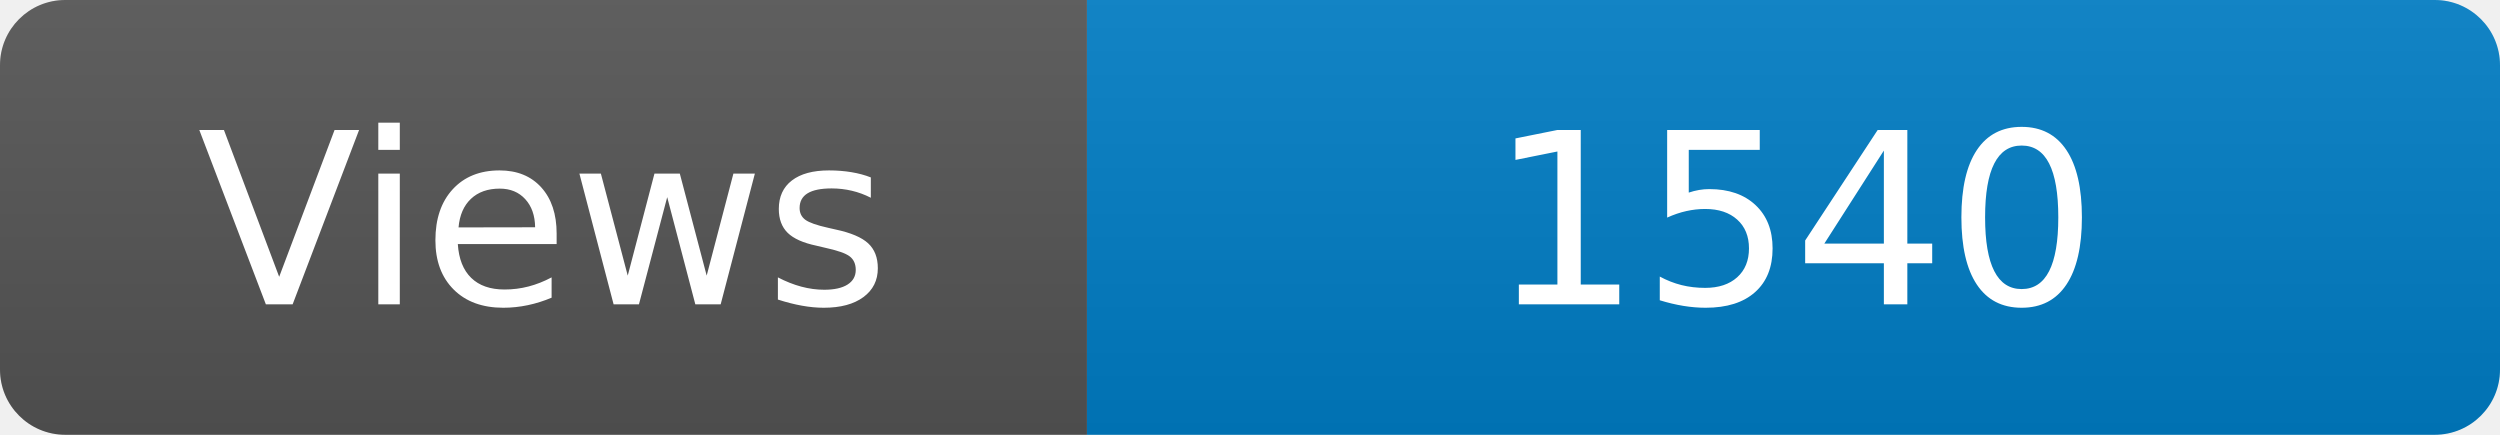
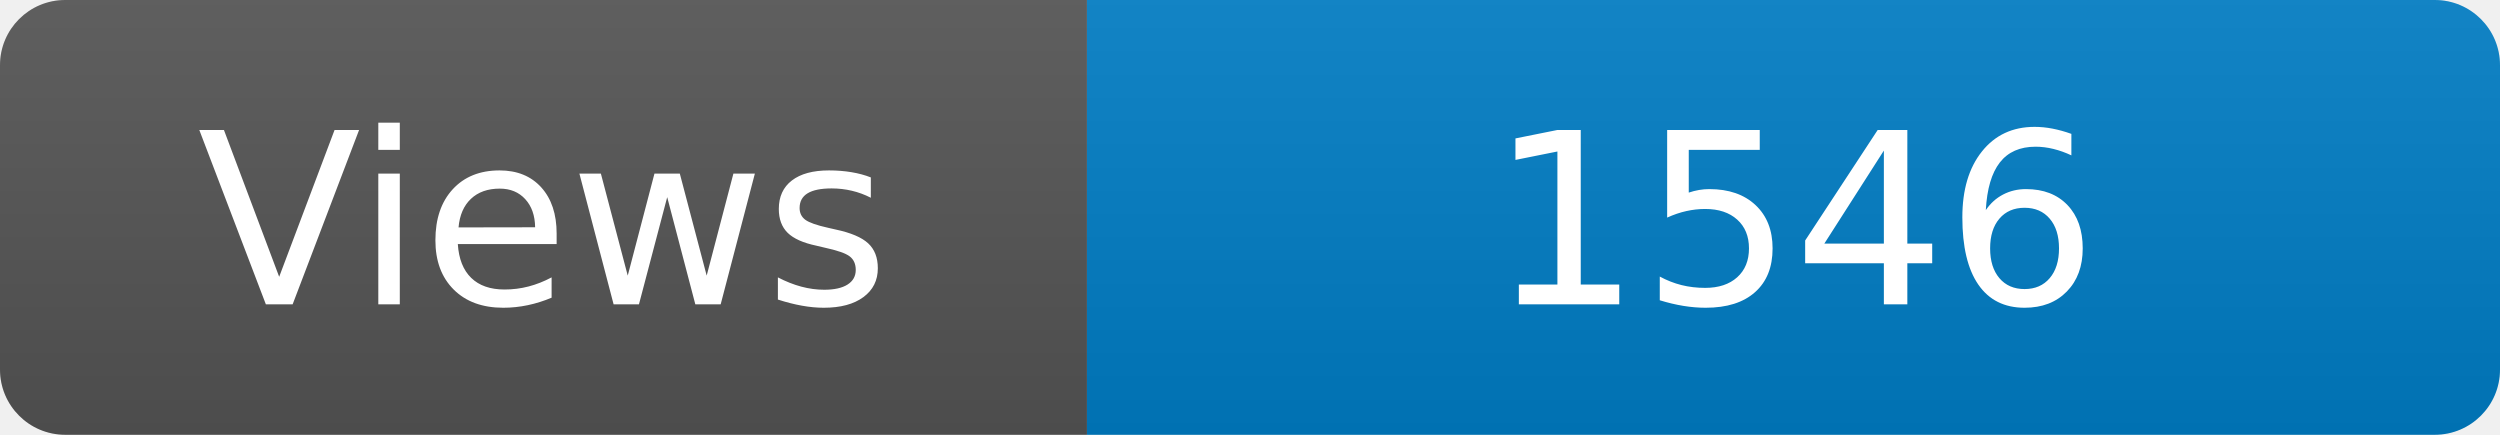
<svg xmlns="http://www.w3.org/2000/svg" width="115" height="20" role="img" aria-label="Maintained?: yes">
  <linearGradient id="s" x2="0" y2="100%">
    <stop offset="0" stop-color="#bbb" stop-opacity=".1" />
    <stop offset="1" stop-opacity=".1" />
  </linearGradient>
  <clipPath id="r">
    <rect width="115" height="20" rx="3" fill="#fff" />
  </clipPath>
  <g clip-path="url(#r)">
    <rect width="50" height="20" fill="#555" />
    <rect x="50" width="160" height="20" fill="#007ec6" />
    <rect width="115" height="20" fill="url(#s)" />
  </g>
  <g fill="#fff" text-anchor="middle" font-family="Verdana,Geneva,DejaVu Sans,sans-serif" font-size="110">
    <text x="250" y="140" transform="scale(.1)" fill="#fff">Views</text>
-     <text x="825" y="140" transform="scale(.1)" fill="#fff">1540</text>
+     <text x="825" y="140" transform="scale(.1)" fill="#fff">1546</text>
  </g>
</svg>
